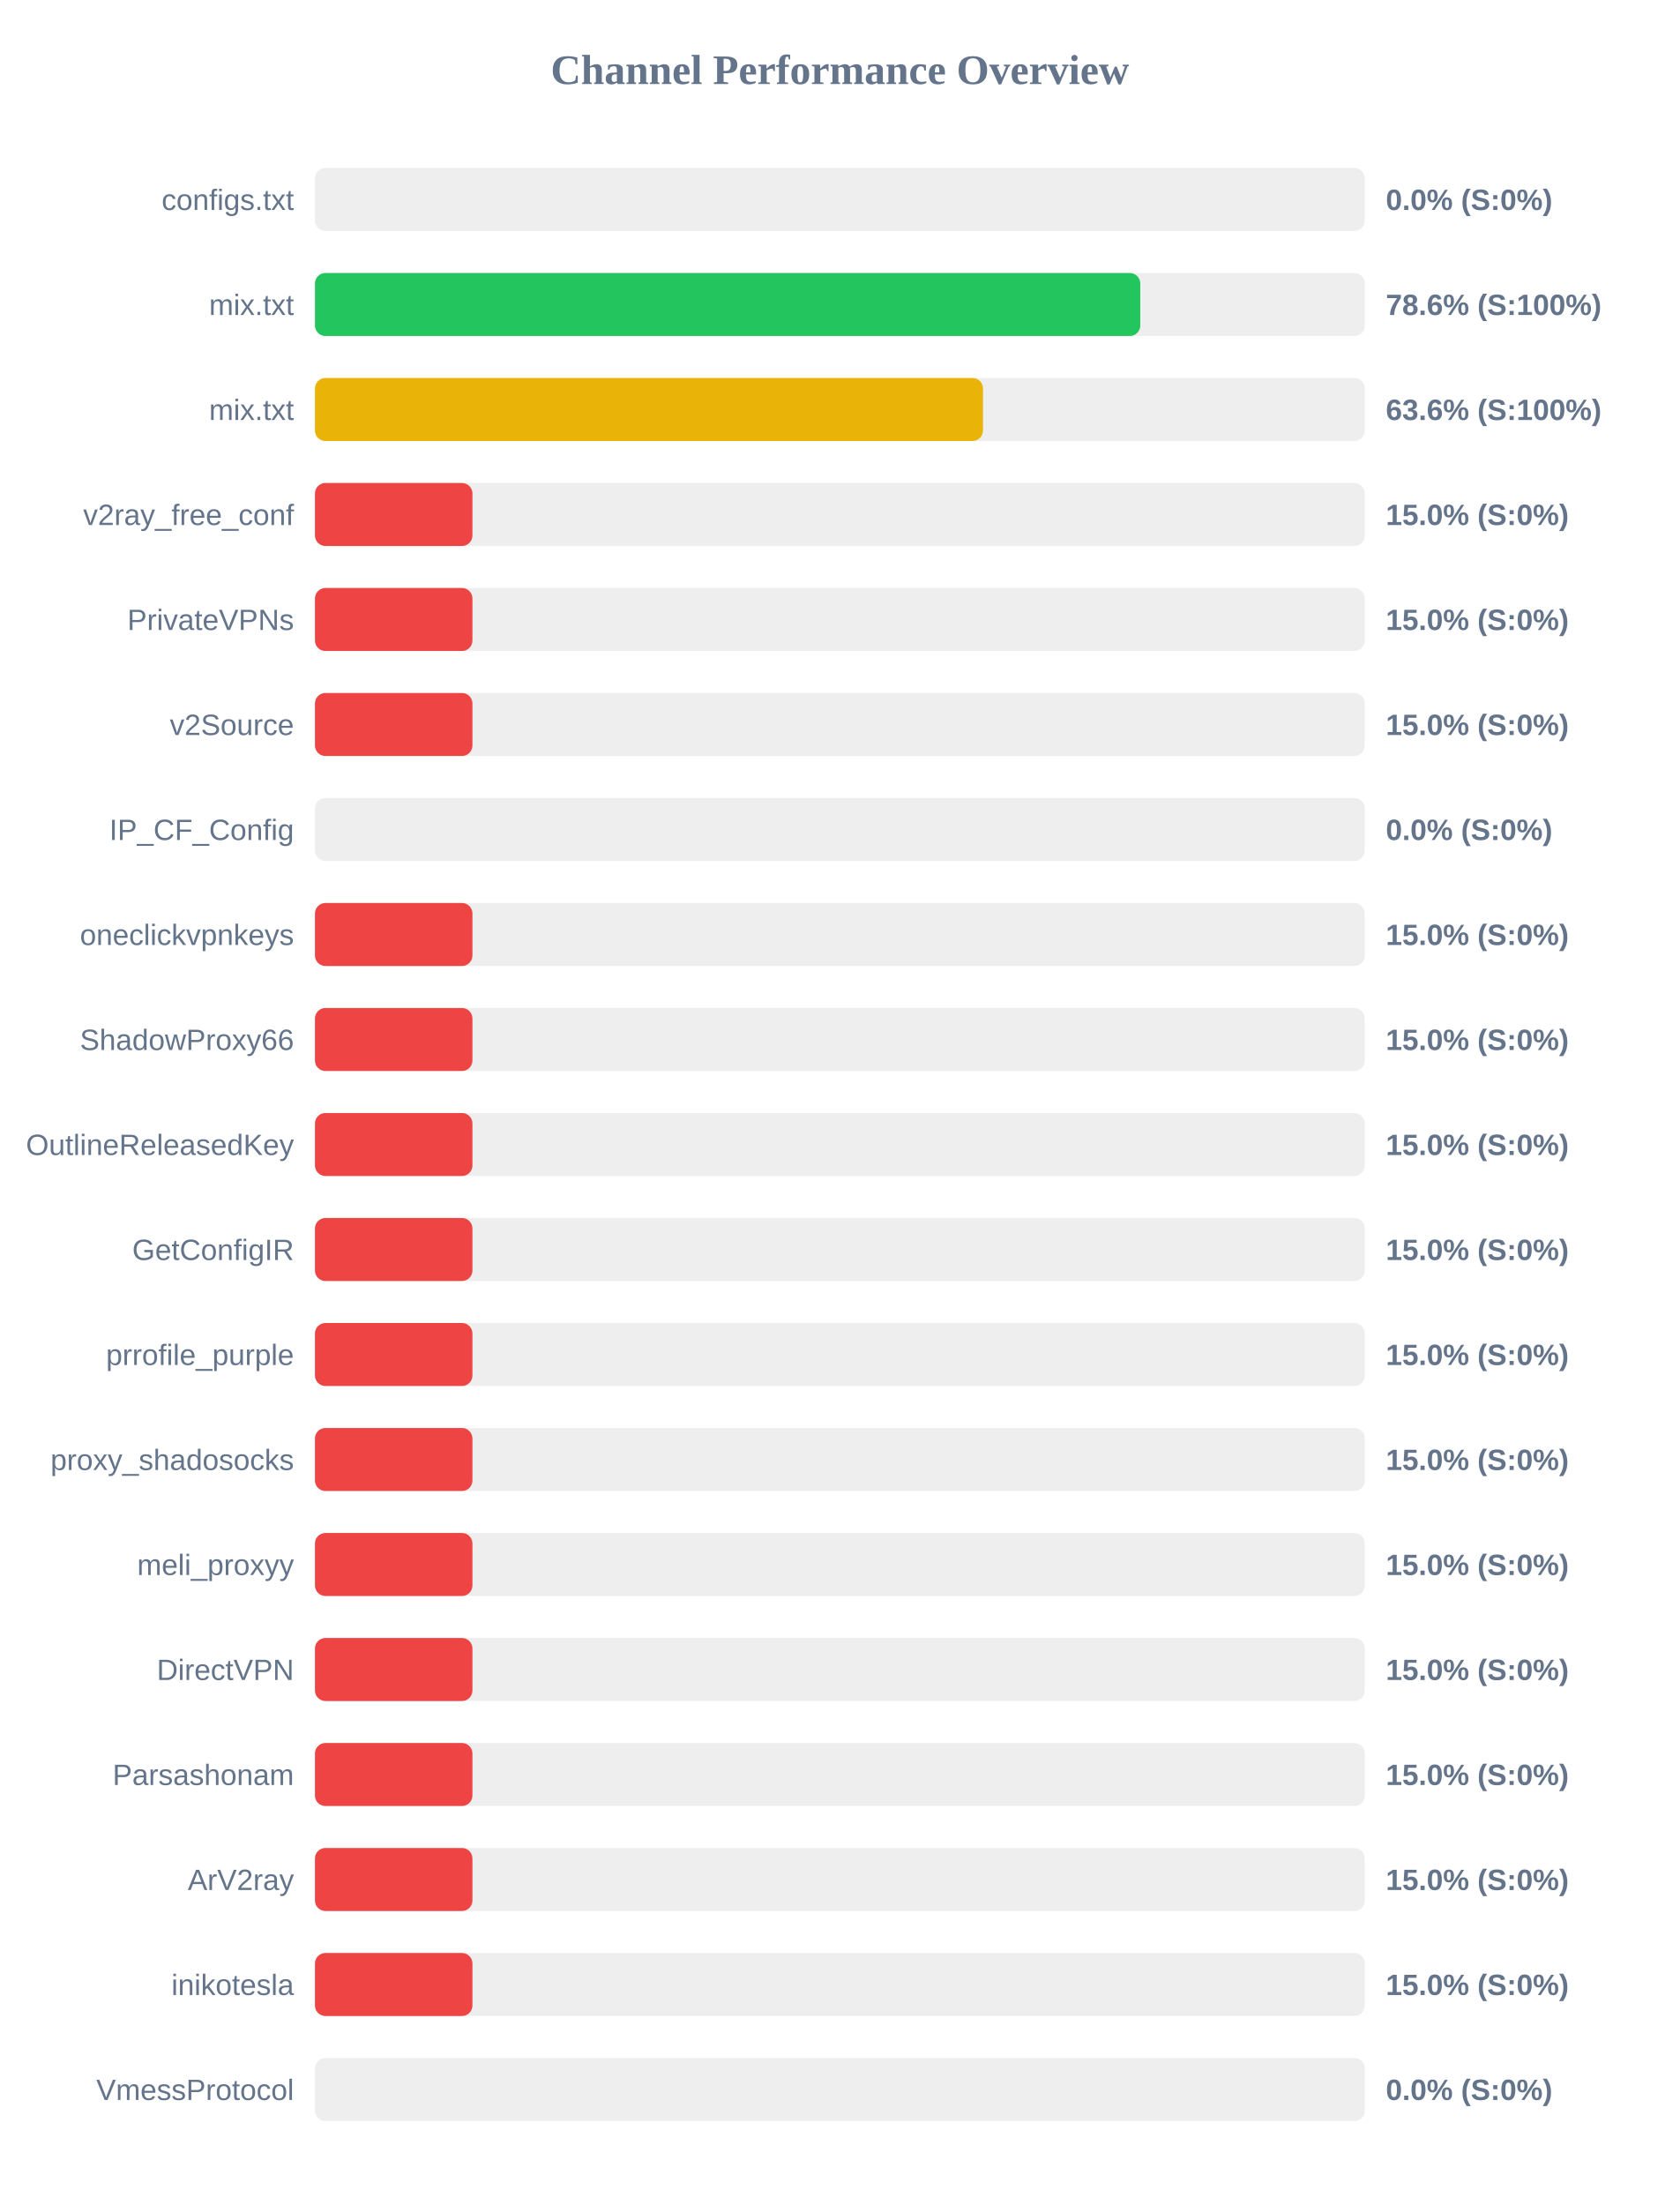
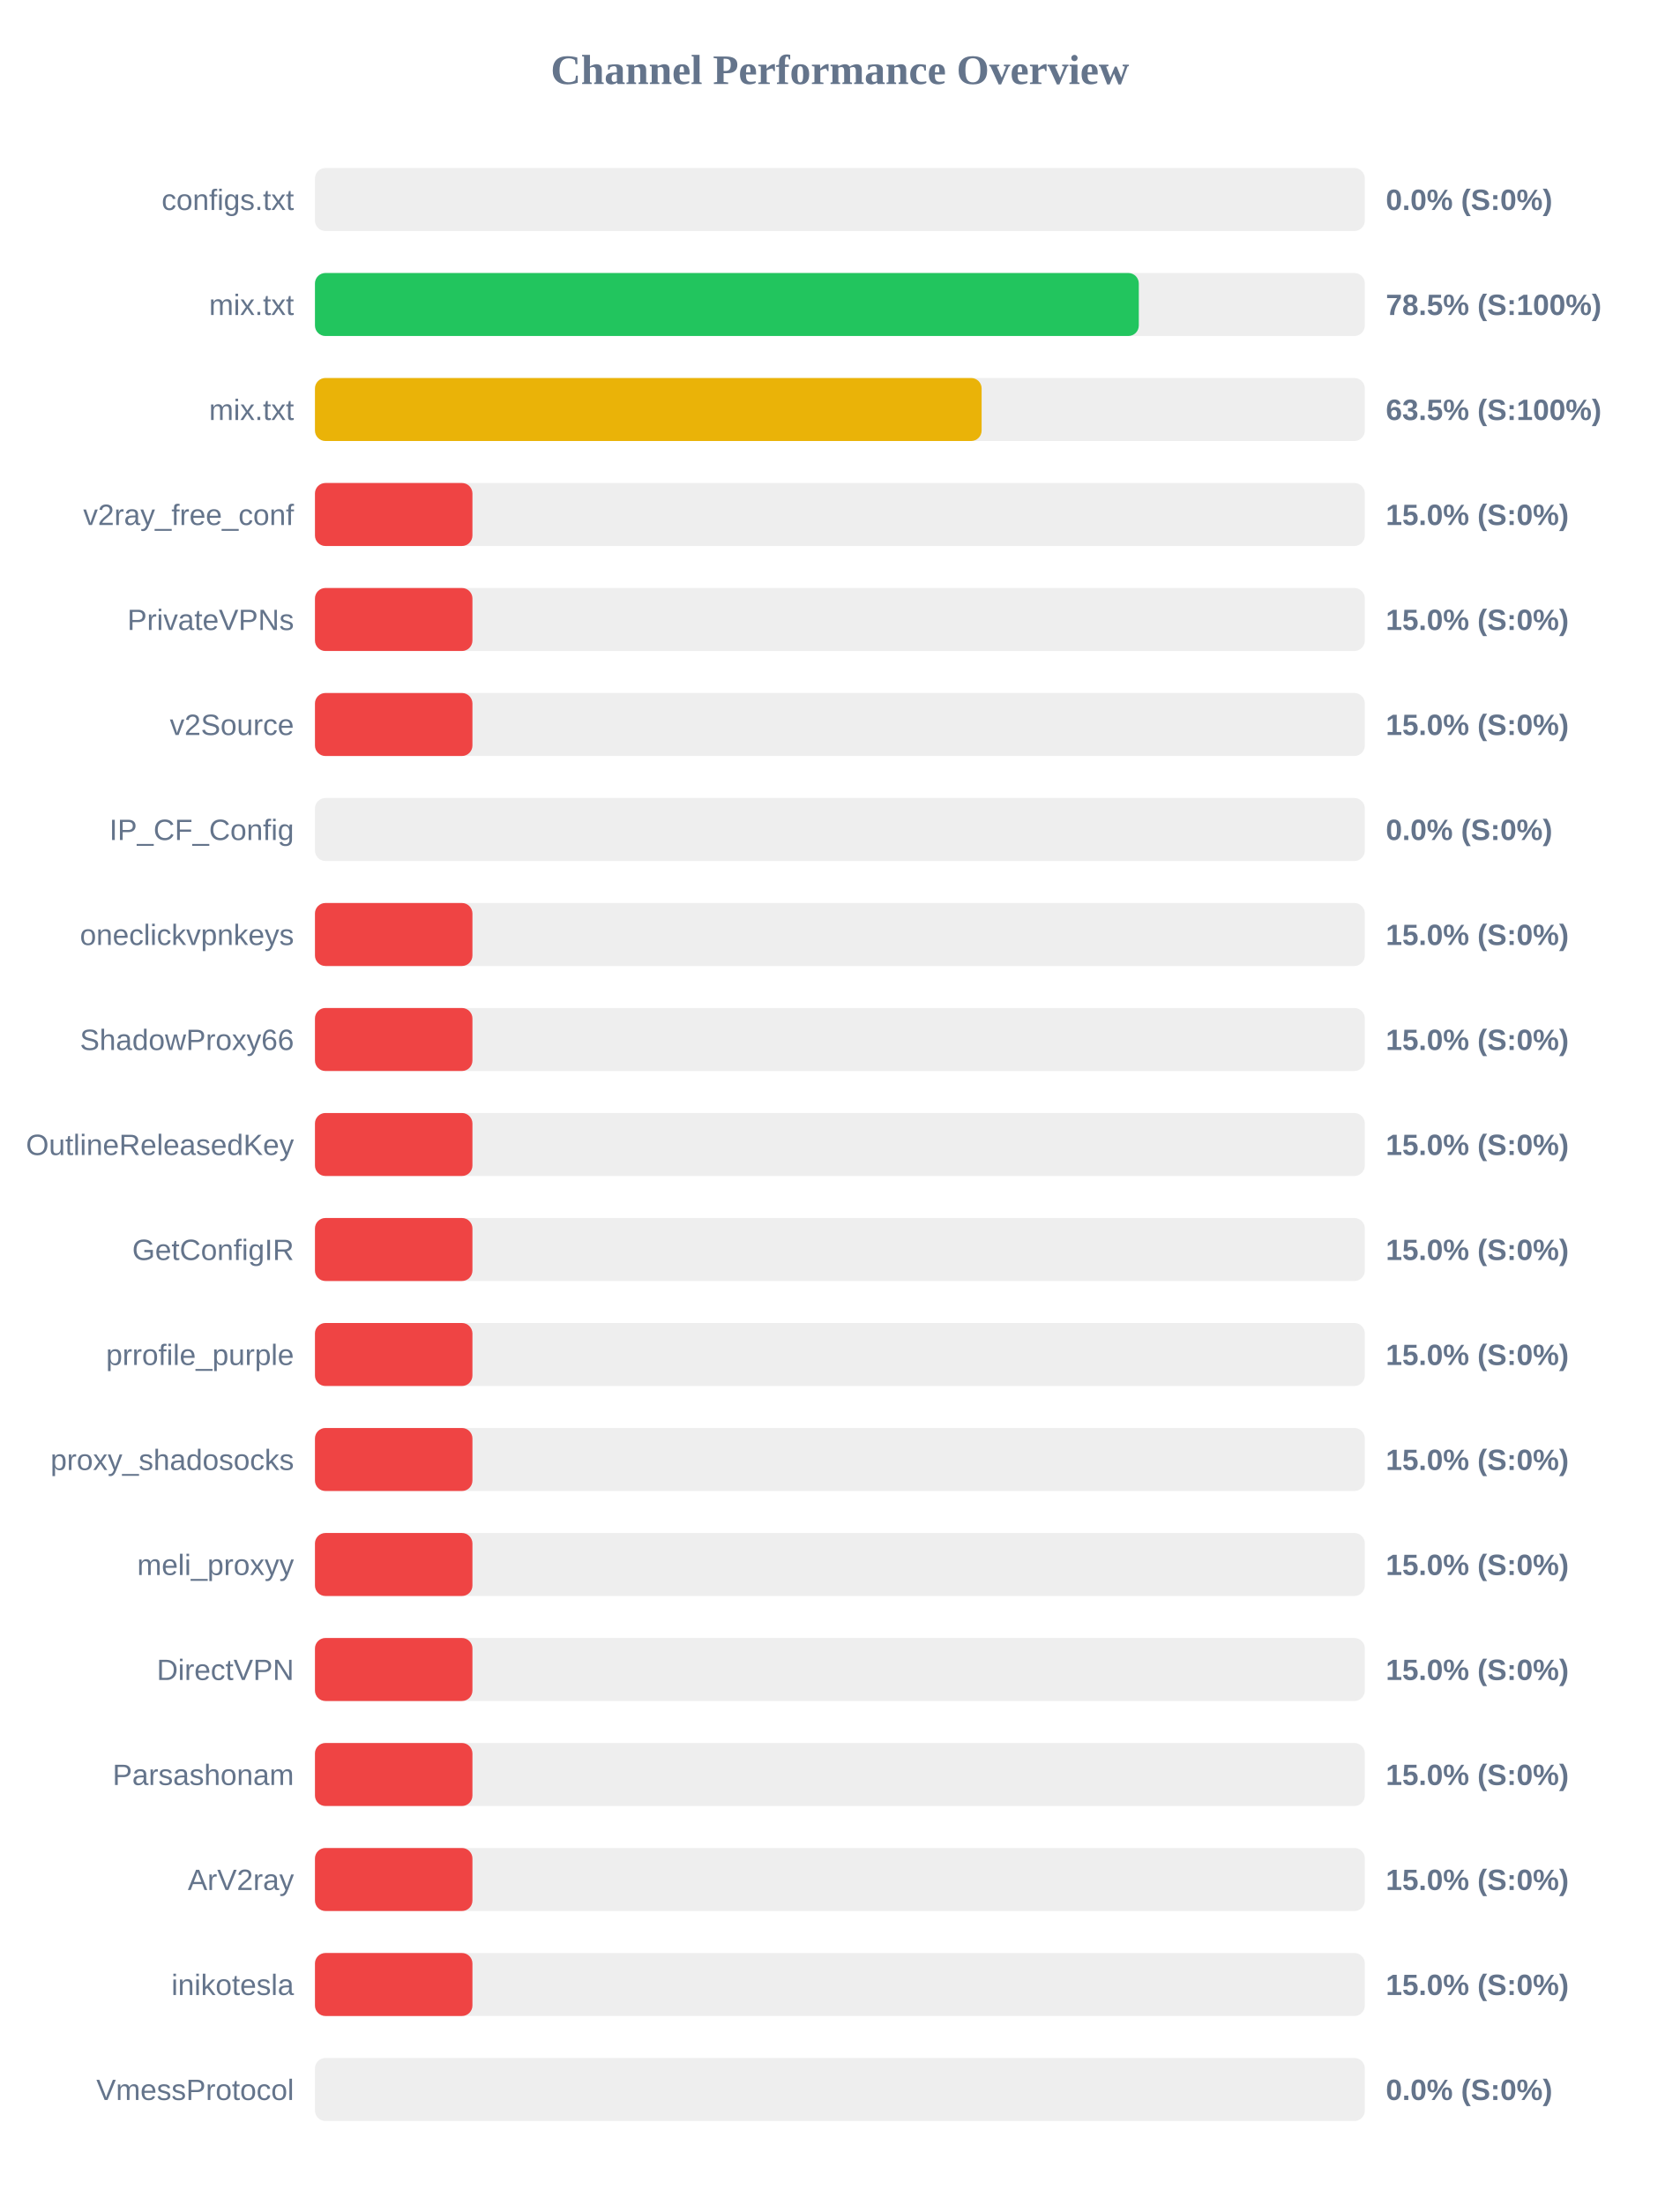
<svg xmlns="http://www.w3.org/2000/svg" width="800" height="1050" version="1.1">
  <style>
        .row { font: 14px Arial; fill: #64748b; }
        .score { font: bold 14px Arial; fill: #64748b; }
    </style>
  <text x="400" y="40" text-anchor="middle" font-size="20px" font-weight="bold" fill="#64748b">Channel Performance Overview</text>
  <rect x="150" y="80" width="500" height="30" fill="#eee" rx="5" />
  <rect x="150" y="80" width="0.0" height="30" fill="#ef4444" rx="5" />
  <text x="140" y="100" text-anchor="end" class="row">configs.txt</text>
  <text x="660" y="100" text-anchor="start" class="score">0.0% (S:0%)</text>
  <rect x="150" y="130" width="500" height="30" fill="#eee" rx="5" />
-   <rect x="150" y="130" width="393.05" height="30" fill="#22c55e" rx="5" />
+   <rect x="150" y="130" width="392.35" height="30" fill="#22c55e" rx="5" />
  <text x="140" y="150" text-anchor="end" class="row">mix.txt</text>
-   <text x="660" y="150" text-anchor="start" class="score">78.6% (S:100%)</text>
+   <text x="660" y="150" text-anchor="start" class="score">78.5% (S:100%)</text>
  <rect x="150" y="180" width="500" height="30" fill="#eee" rx="5" />
-   <rect x="150" y="180" width="318.15" height="30" fill="#eab308" rx="5" />
+   <rect x="150" y="180" width="317.5" height="30" fill="#eab308" rx="5" />
  <text x="140" y="200" text-anchor="end" class="row">mix.txt</text>
-   <text x="660" y="200" text-anchor="start" class="score">63.6% (S:100%)</text>
+   <text x="660" y="200" text-anchor="start" class="score">63.5% (S:100%)</text>
  <rect x="150" y="230" width="500" height="30" fill="#eee" rx="5" />
  <rect x="150" y="230" width="75.0" height="30" fill="#ef4444" rx="5" />
  <text x="140" y="250" text-anchor="end" class="row">v2ray_free_conf</text>
  <text x="660" y="250" text-anchor="start" class="score">15.0% (S:0%)</text>
  <rect x="150" y="280" width="500" height="30" fill="#eee" rx="5" />
  <rect x="150" y="280" width="75.0" height="30" fill="#ef4444" rx="5" />
  <text x="140" y="300" text-anchor="end" class="row">PrivateVPNs</text>
  <text x="660" y="300" text-anchor="start" class="score">15.0% (S:0%)</text>
  <rect x="150" y="330" width="500" height="30" fill="#eee" rx="5" />
  <rect x="150" y="330" width="75.0" height="30" fill="#ef4444" rx="5" />
  <text x="140" y="350" text-anchor="end" class="row">v2Source</text>
  <text x="660" y="350" text-anchor="start" class="score">15.0% (S:0%)</text>
  <rect x="150" y="380" width="500" height="30" fill="#eee" rx="5" />
  <rect x="150" y="380" width="0.0" height="30" fill="#ef4444" rx="5" />
  <text x="140" y="400" text-anchor="end" class="row">IP_CF_Config</text>
  <text x="660" y="400" text-anchor="start" class="score">0.0% (S:0%)</text>
  <rect x="150" y="430" width="500" height="30" fill="#eee" rx="5" />
  <rect x="150" y="430" width="75.0" height="30" fill="#ef4444" rx="5" />
  <text x="140" y="450" text-anchor="end" class="row">oneclickvpnkeys</text>
  <text x="660" y="450" text-anchor="start" class="score">15.0% (S:0%)</text>
  <rect x="150" y="480" width="500" height="30" fill="#eee" rx="5" />
  <rect x="150" y="480" width="75.0" height="30" fill="#ef4444" rx="5" />
  <text x="140" y="500" text-anchor="end" class="row">ShadowProxy66</text>
  <text x="660" y="500" text-anchor="start" class="score">15.0% (S:0%)</text>
  <rect x="150" y="530" width="500" height="30" fill="#eee" rx="5" />
  <rect x="150" y="530" width="75.0" height="30" fill="#ef4444" rx="5" />
  <text x="140" y="550" text-anchor="end" class="row">OutlineReleasedKey</text>
  <text x="660" y="550" text-anchor="start" class="score">15.0% (S:0%)</text>
  <rect x="150" y="580" width="500" height="30" fill="#eee" rx="5" />
  <rect x="150" y="580" width="75.0" height="30" fill="#ef4444" rx="5" />
  <text x="140" y="600" text-anchor="end" class="row">GetConfigIR</text>
  <text x="660" y="600" text-anchor="start" class="score">15.0% (S:0%)</text>
  <rect x="150" y="630" width="500" height="30" fill="#eee" rx="5" />
  <rect x="150" y="630" width="75.0" height="30" fill="#ef4444" rx="5" />
  <text x="140" y="650" text-anchor="end" class="row">prrofile_purple</text>
  <text x="660" y="650" text-anchor="start" class="score">15.0% (S:0%)</text>
  <rect x="150" y="680" width="500" height="30" fill="#eee" rx="5" />
  <rect x="150" y="680" width="75.0" height="30" fill="#ef4444" rx="5" />
  <text x="140" y="700" text-anchor="end" class="row">proxy_shadosocks</text>
  <text x="660" y="700" text-anchor="start" class="score">15.0% (S:0%)</text>
  <rect x="150" y="730" width="500" height="30" fill="#eee" rx="5" />
  <rect x="150" y="730" width="75.0" height="30" fill="#ef4444" rx="5" />
  <text x="140" y="750" text-anchor="end" class="row">meli_proxyy</text>
  <text x="660" y="750" text-anchor="start" class="score">15.0% (S:0%)</text>
  <rect x="150" y="780" width="500" height="30" fill="#eee" rx="5" />
  <rect x="150" y="780" width="75.0" height="30" fill="#ef4444" rx="5" />
  <text x="140" y="800" text-anchor="end" class="row">DirectVPN</text>
  <text x="660" y="800" text-anchor="start" class="score">15.0% (S:0%)</text>
  <rect x="150" y="830" width="500" height="30" fill="#eee" rx="5" />
  <rect x="150" y="830" width="75.0" height="30" fill="#ef4444" rx="5" />
  <text x="140" y="850" text-anchor="end" class="row">Parsashonam</text>
  <text x="660" y="850" text-anchor="start" class="score">15.0% (S:0%)</text>
  <rect x="150" y="880" width="500" height="30" fill="#eee" rx="5" />
  <rect x="150" y="880" width="75.0" height="30" fill="#ef4444" rx="5" />
  <text x="140" y="900" text-anchor="end" class="row">ArV2ray</text>
  <text x="660" y="900" text-anchor="start" class="score">15.0% (S:0%)</text>
  <rect x="150" y="930" width="500" height="30" fill="#eee" rx="5" />
  <rect x="150" y="930" width="75.0" height="30" fill="#ef4444" rx="5" />
  <text x="140" y="950" text-anchor="end" class="row">inikotesla</text>
  <text x="660" y="950" text-anchor="start" class="score">15.0% (S:0%)</text>
  <rect x="150" y="980" width="500" height="30" fill="#eee" rx="5" />
  <rect x="150" y="980" width="0.0" height="30" fill="#ef4444" rx="5" />
  <text x="140" y="1000" text-anchor="end" class="row">VmessProtocol</text>
  <text x="660" y="1000" text-anchor="start" class="score">0.0% (S:0%)</text>
</svg>
